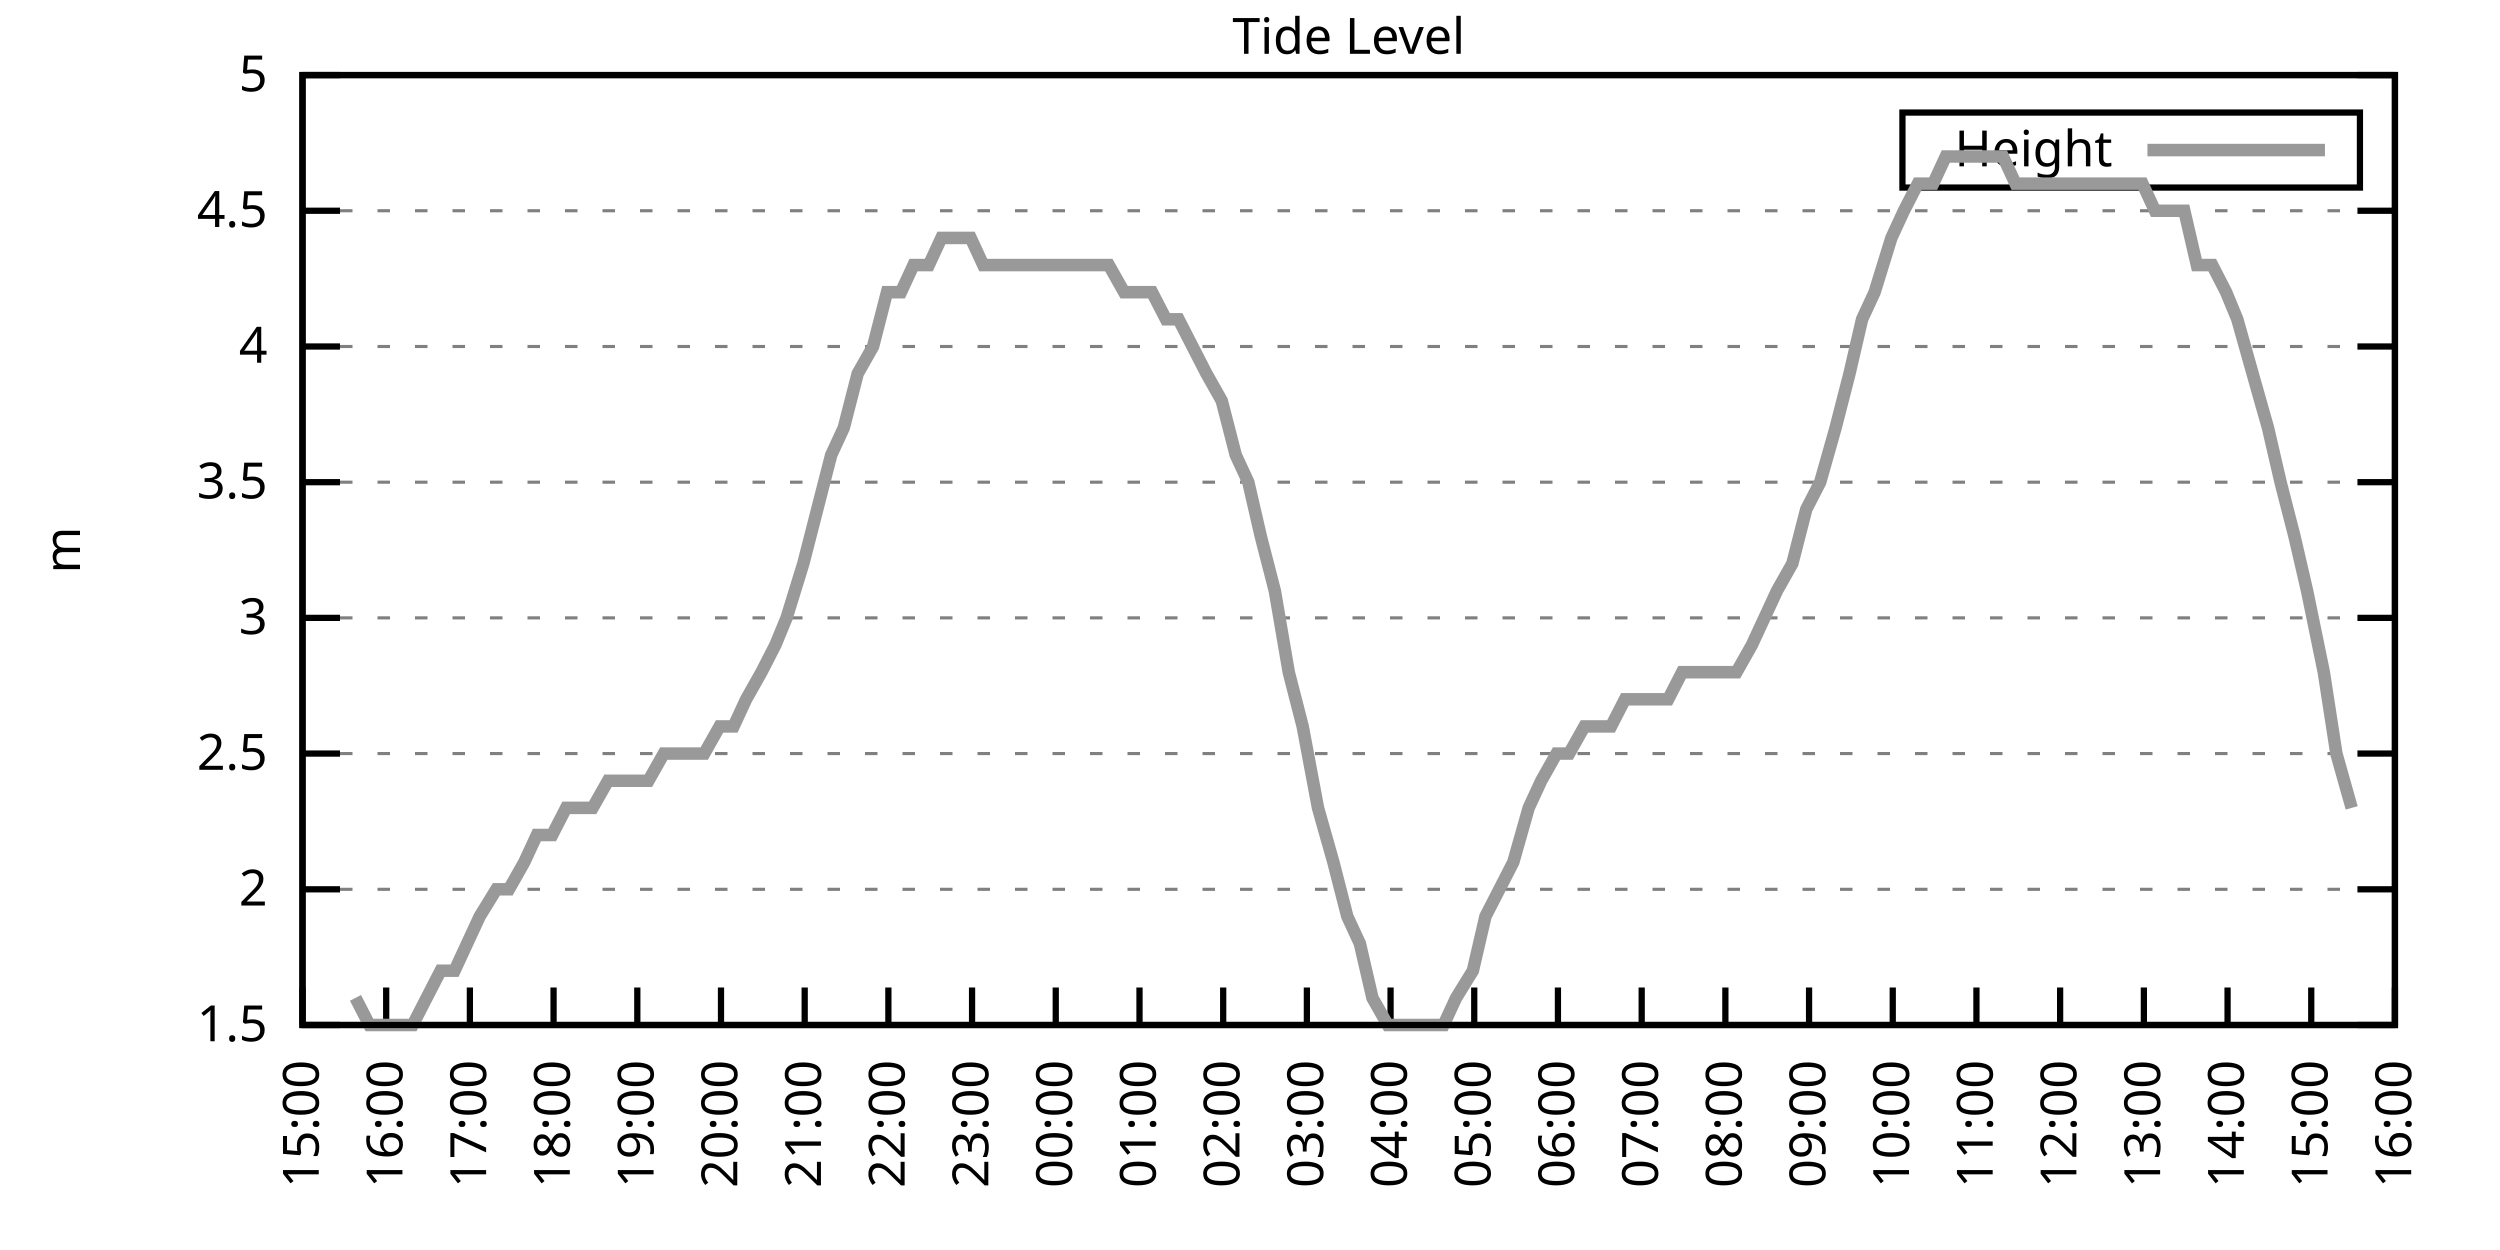
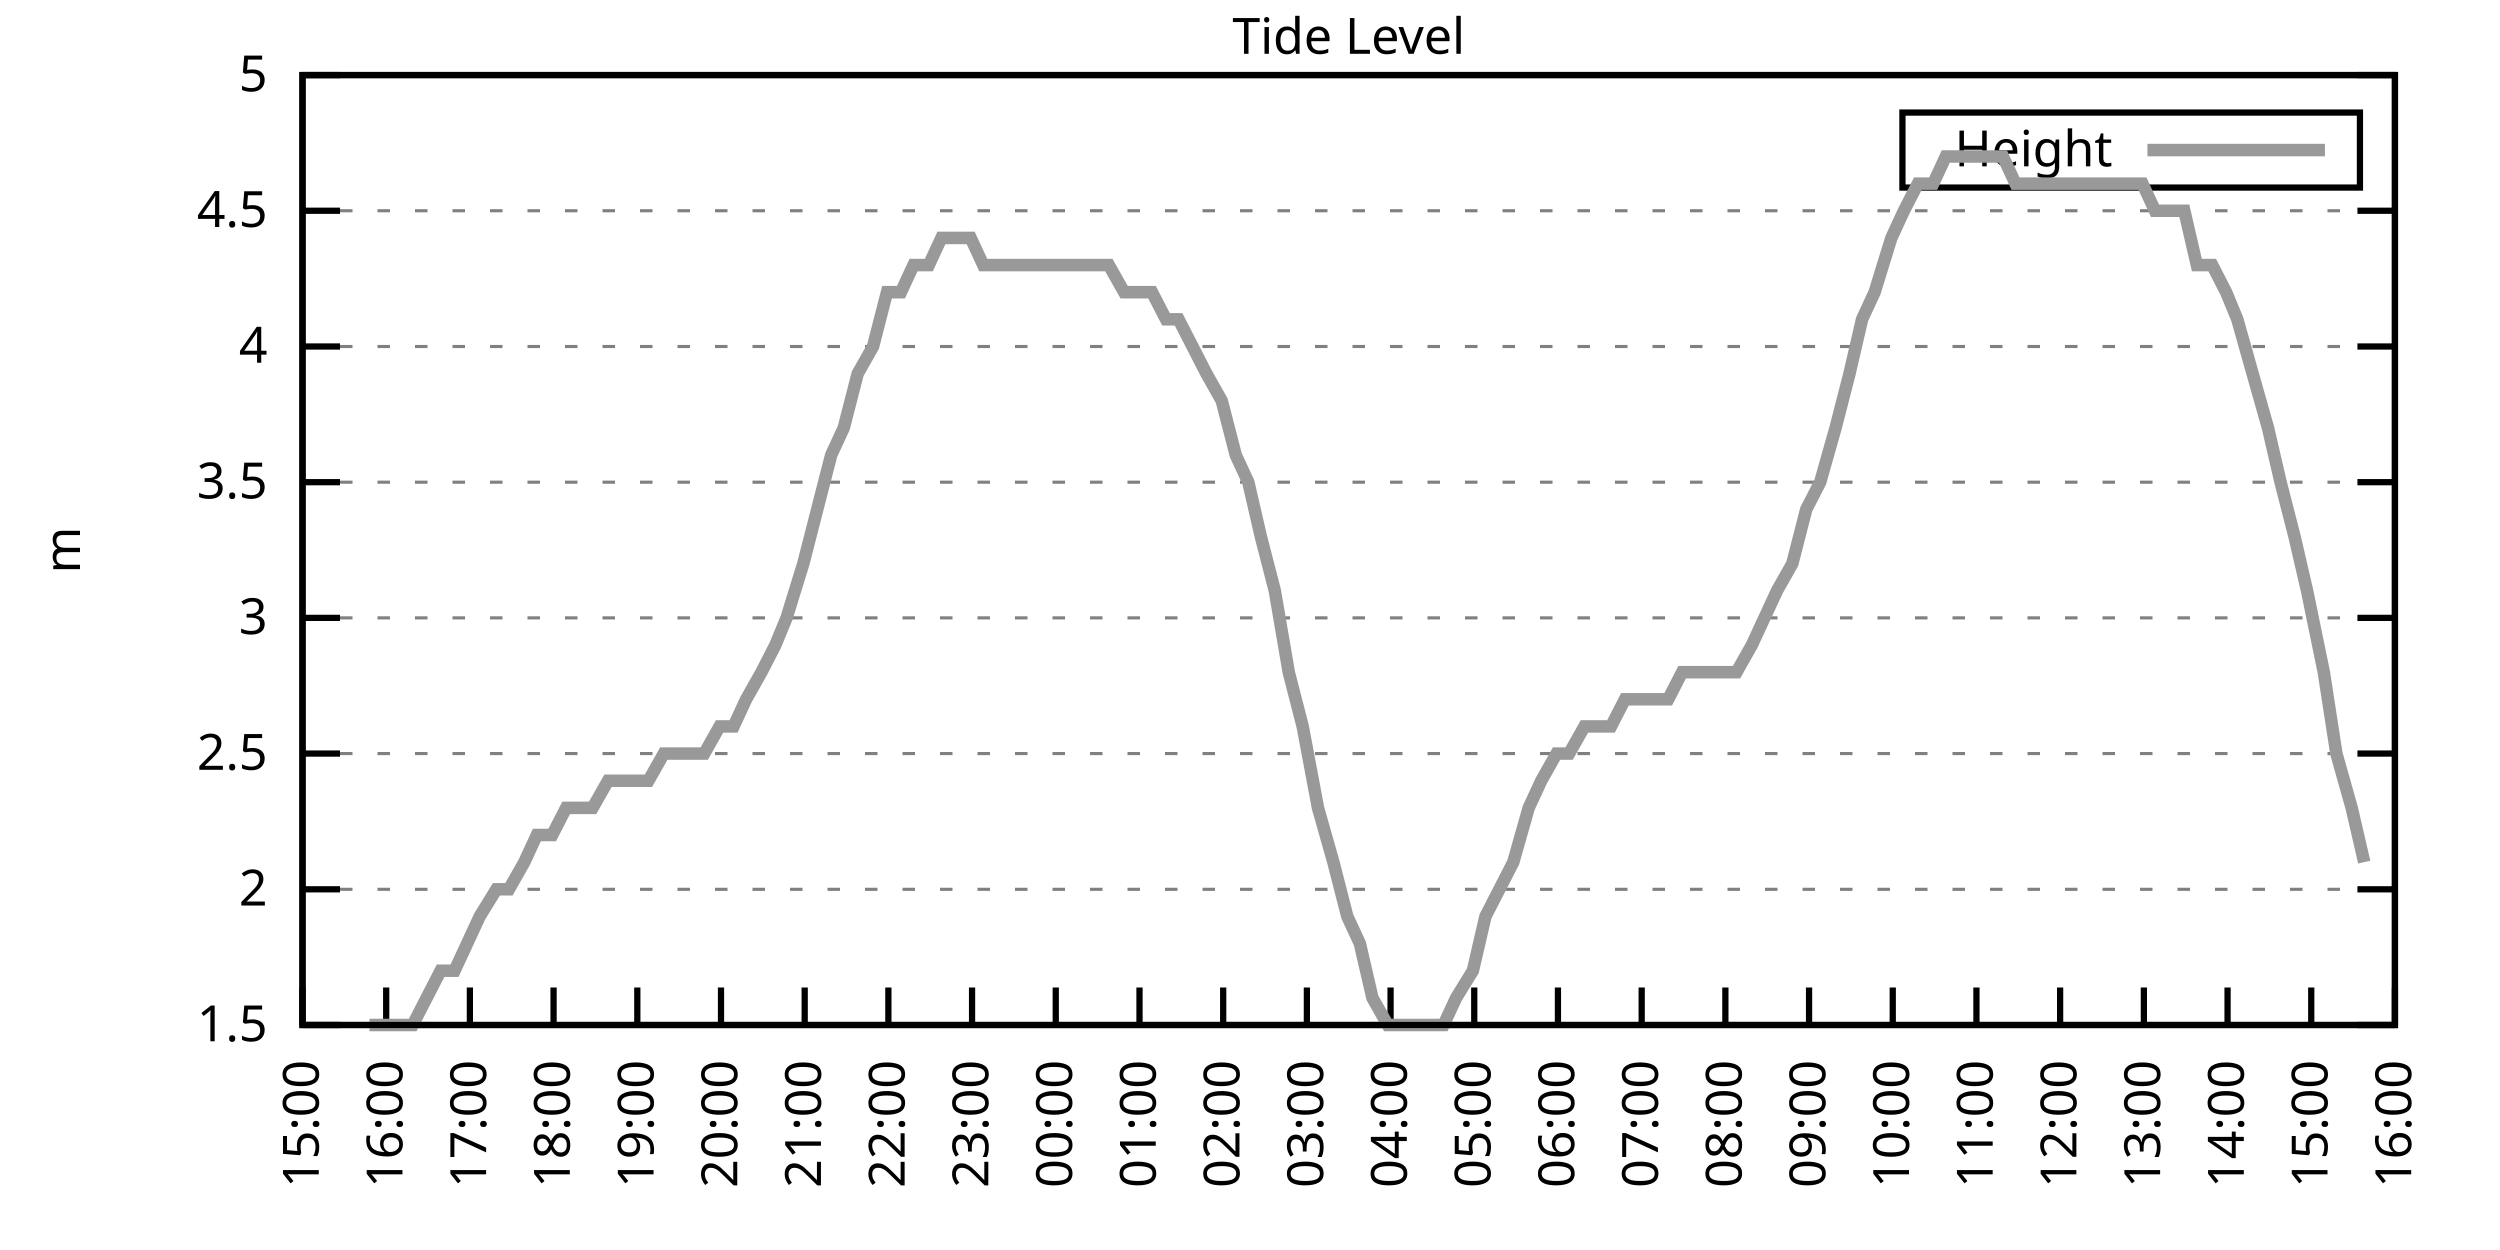
<svg xmlns="http://www.w3.org/2000/svg" xmlns:xlink="http://www.w3.org/1999/xlink" width="400" height="200" viewBox="0 0 400 200">
  <g id="gnuplot_canvas">
    <rect x="0" y="0" width="400" height="200" fill="none" />
    <defs>
      <circle id="gpDot" r="0.5" stroke-width="0.5" stroke="currentColor" />
      <path id="gpPt0" stroke-width="0.333" stroke="currentColor" d="M-1,0 h2 M0,-1 v2" />
      <path id="gpPt1" stroke-width="0.333" stroke="currentColor" d="M-1,-1 L1,1 M1,-1 L-1,1" />
      <path id="gpPt2" stroke-width="0.333" stroke="currentColor" d="M-1,0 L1,0 M0,-1 L0,1 M-1,-1 L1,1 M-1,1 L1,-1" />
      <rect id="gpPt3" stroke-width="0.333" stroke="currentColor" x="-1" y="-1" width="2" height="2" />
      <rect id="gpPt4" stroke-width="0.333" stroke="currentColor" fill="currentColor" x="-1" y="-1" width="2" height="2" />
      <circle id="gpPt5" stroke-width="0.333" stroke="currentColor" cx="0" cy="0" r="1" />
      <use xlink:href="#gpPt5" id="gpPt6" fill="currentColor" stroke="none" />
      <path id="gpPt7" stroke-width="0.333" stroke="currentColor" d="M0,-1.33 L-1.33,0.67 L1.33,0.67 z" />
      <use xlink:href="#gpPt7" id="gpPt8" fill="currentColor" stroke="none" />
      <use xlink:href="#gpPt7" id="gpPt9" stroke="currentColor" transform="rotate(180)" />
      <use xlink:href="#gpPt9" id="gpPt10" fill="currentColor" stroke="none" />
      <use xlink:href="#gpPt3" id="gpPt11" stroke="currentColor" transform="rotate(45)" />
      <use xlink:href="#gpPt11" id="gpPt12" fill="currentColor" stroke="none" />
      <path id="gpPt13" stroke-width="0.333" stroke="currentColor" d="M0,1.330 L1.265,0.411 L0.782,-1.067 L-0.782,-1.076 L-1.265,0.411 z" />
      <use xlink:href="#gpPt13" id="gpPt14" fill="currentColor" stroke="none" />
      <filter id="textbox" filterUnits="objectBoundingBox" x="0" y="0" height="1" width="1">
        <feFlood flood-color="white" flood-opacity="1" result="bgnd" />
        <feComposite in="SourceGraphic" in2="bgnd" operator="atop" />
      </filter>
      <filter id="greybox" filterUnits="objectBoundingBox" x="0" y="0" height="1" width="1">
        <feFlood flood-color="lightgrey" flood-opacity="1" result="grey" />
        <feComposite in="SourceGraphic" in2="grey" operator="atop" />
      </filter>
    </defs>
    <g fill="none" color="white" stroke="currentColor" stroke-width="1.00" stroke-linecap="butt" stroke-linejoin="miter">
</g>
    <g fill="none" color="black" stroke="currentColor" stroke-width="1.00" stroke-linecap="butt" stroke-linejoin="miter">
      <g stroke="none" shape-rendering="crispEdges">
        <polygon fill="rgb(255, 255, 255)" points="48.40,164.00 383.18,164.00 383.18,12.02 48.40,12.02 " />
      </g>
    </g>
    <g fill="none" color="black" stroke="currentColor" stroke-width="1.00" stroke-linecap="butt" stroke-linejoin="miter">
</g>
    <g fill="none" color="black" stroke="black" stroke-width="0.50" stroke-linecap="butt" stroke-linejoin="miter">
</g>
    <g fill="none" color="gray" stroke="currentColor" stroke-width="0.50" stroke-linecap="butt" stroke-linejoin="miter">
      <path stroke="gray" stroke-dasharray="2,4" class="gridline" d="M48.40,164.00 L383.19,164.00  " />
    </g>
    <g fill="none" color="gray" stroke="gray" stroke-width="1.00" stroke-linecap="butt" stroke-linejoin="miter">
</g>
    <g fill="none" color="black" stroke="currentColor" stroke-width="1.00" stroke-linecap="butt" stroke-linejoin="miter">
      <path stroke="black" d="M48.40,164.00 L54.40,164.00 M383.19,164.00 L377.19,164.00  " />
      <g transform="translate(42.80,166.60)" stroke="none" fill="black" font-family="Sans" font-size="8.00" text-anchor="end">
        <text>
          <tspan font-family="Sans"> 1.5</tspan>
        </text>
      </g>
    </g>
    <g fill="none" color="black" stroke="currentColor" stroke-width="1.00" stroke-linecap="butt" stroke-linejoin="miter">
</g>
    <g fill="none" color="black" stroke="black" stroke-width="0.50" stroke-linecap="butt" stroke-linejoin="miter">
</g>
    <g fill="none" color="gray" stroke="currentColor" stroke-width="0.50" stroke-linecap="butt" stroke-linejoin="miter">
      <path stroke="gray" stroke-dasharray="2,4" class="gridline" d="M48.40,142.29 L383.19,142.29  " />
    </g>
    <g fill="none" color="gray" stroke="gray" stroke-width="1.00" stroke-linecap="butt" stroke-linejoin="miter">
</g>
    <g fill="none" color="black" stroke="currentColor" stroke-width="1.00" stroke-linecap="butt" stroke-linejoin="miter">
      <path stroke="black" d="M48.40,142.29 L54.40,142.29 M383.19,142.29 L377.19,142.29  " />
      <g transform="translate(42.80,144.89)" stroke="none" fill="black" font-family="Sans" font-size="8.00" text-anchor="end">
        <text>
          <tspan font-family="Sans"> 2</tspan>
        </text>
      </g>
    </g>
    <g fill="none" color="black" stroke="currentColor" stroke-width="1.00" stroke-linecap="butt" stroke-linejoin="miter">
</g>
    <g fill="none" color="black" stroke="black" stroke-width="0.50" stroke-linecap="butt" stroke-linejoin="miter">
</g>
    <g fill="none" color="gray" stroke="currentColor" stroke-width="0.50" stroke-linecap="butt" stroke-linejoin="miter">
      <path stroke="gray" stroke-dasharray="2,4" class="gridline" d="M48.40,120.57 L383.19,120.57  " />
    </g>
    <g fill="none" color="gray" stroke="gray" stroke-width="1.00" stroke-linecap="butt" stroke-linejoin="miter">
</g>
    <g fill="none" color="black" stroke="currentColor" stroke-width="1.00" stroke-linecap="butt" stroke-linejoin="miter">
      <path stroke="black" d="M48.40,120.57 L54.40,120.57 M383.19,120.57 L377.19,120.57  " />
      <g transform="translate(42.80,123.17)" stroke="none" fill="black" font-family="Sans" font-size="8.00" text-anchor="end">
        <text>
          <tspan font-family="Sans"> 2.5</tspan>
        </text>
      </g>
    </g>
    <g fill="none" color="black" stroke="currentColor" stroke-width="1.00" stroke-linecap="butt" stroke-linejoin="miter">
</g>
    <g fill="none" color="black" stroke="black" stroke-width="0.50" stroke-linecap="butt" stroke-linejoin="miter">
</g>
    <g fill="none" color="gray" stroke="currentColor" stroke-width="0.50" stroke-linecap="butt" stroke-linejoin="miter">
      <path stroke="gray" stroke-dasharray="2,4" class="gridline" d="M48.40,98.86 L383.19,98.86  " />
    </g>
    <g fill="none" color="gray" stroke="gray" stroke-width="1.00" stroke-linecap="butt" stroke-linejoin="miter">
</g>
    <g fill="none" color="black" stroke="currentColor" stroke-width="1.00" stroke-linecap="butt" stroke-linejoin="miter">
      <path stroke="black" d="M48.40,98.86 L54.40,98.86 M383.19,98.86 L377.19,98.86  " />
      <g transform="translate(42.80,101.46)" stroke="none" fill="black" font-family="Sans" font-size="8.00" text-anchor="end">
        <text>
          <tspan font-family="Sans"> 3</tspan>
        </text>
      </g>
    </g>
    <g fill="none" color="black" stroke="currentColor" stroke-width="1.00" stroke-linecap="butt" stroke-linejoin="miter">
</g>
    <g fill="none" color="black" stroke="black" stroke-width="0.50" stroke-linecap="butt" stroke-linejoin="miter">
</g>
    <g fill="none" color="gray" stroke="currentColor" stroke-width="0.50" stroke-linecap="butt" stroke-linejoin="miter">
      <path stroke="gray" stroke-dasharray="2,4" class="gridline" d="M48.40,77.15 L383.19,77.15  " />
    </g>
    <g fill="none" color="gray" stroke="gray" stroke-width="1.00" stroke-linecap="butt" stroke-linejoin="miter">
</g>
    <g fill="none" color="black" stroke="currentColor" stroke-width="1.00" stroke-linecap="butt" stroke-linejoin="miter">
      <path stroke="black" d="M48.40,77.15 L54.40,77.15 M383.19,77.15 L377.19,77.15  " />
      <g transform="translate(42.80,79.75)" stroke="none" fill="black" font-family="Sans" font-size="8.00" text-anchor="end">
        <text>
          <tspan font-family="Sans"> 3.5</tspan>
        </text>
      </g>
    </g>
    <g fill="none" color="black" stroke="currentColor" stroke-width="1.00" stroke-linecap="butt" stroke-linejoin="miter">
</g>
    <g fill="none" color="black" stroke="black" stroke-width="0.50" stroke-linecap="butt" stroke-linejoin="miter">
</g>
    <g fill="none" color="gray" stroke="currentColor" stroke-width="0.50" stroke-linecap="butt" stroke-linejoin="miter">
      <path stroke="gray" stroke-dasharray="2,4" class="gridline" d="M48.40,55.44 L383.19,55.44  " />
    </g>
    <g fill="none" color="gray" stroke="gray" stroke-width="1.00" stroke-linecap="butt" stroke-linejoin="miter">
</g>
    <g fill="none" color="black" stroke="currentColor" stroke-width="1.00" stroke-linecap="butt" stroke-linejoin="miter">
      <path stroke="black" d="M48.40,55.44 L54.40,55.44 M383.19,55.44 L377.19,55.44  " />
      <g transform="translate(42.80,58.04)" stroke="none" fill="black" font-family="Sans" font-size="8.00" text-anchor="end">
        <text>
          <tspan font-family="Sans"> 4</tspan>
        </text>
      </g>
    </g>
    <g fill="none" color="black" stroke="currentColor" stroke-width="1.00" stroke-linecap="butt" stroke-linejoin="miter">
</g>
    <g fill="none" color="black" stroke="black" stroke-width="0.50" stroke-linecap="butt" stroke-linejoin="miter">
</g>
    <g fill="none" color="gray" stroke="currentColor" stroke-width="0.50" stroke-linecap="butt" stroke-linejoin="miter">
      <path stroke="gray" stroke-dasharray="2,4" class="gridline" d="M48.40,33.72 L383.19,33.72  " />
    </g>
    <g fill="none" color="gray" stroke="gray" stroke-width="1.00" stroke-linecap="butt" stroke-linejoin="miter">
</g>
    <g fill="none" color="black" stroke="currentColor" stroke-width="1.00" stroke-linecap="butt" stroke-linejoin="miter">
      <path stroke="black" d="M48.40,33.72 L54.40,33.72 M383.19,33.72 L377.19,33.72  " />
      <g transform="translate(42.80,36.32)" stroke="none" fill="black" font-family="Sans" font-size="8.00" text-anchor="end">
        <text>
          <tspan font-family="Sans"> 4.5</tspan>
        </text>
      </g>
    </g>
    <g fill="none" color="black" stroke="currentColor" stroke-width="1.00" stroke-linecap="butt" stroke-linejoin="miter">
</g>
    <g fill="none" color="black" stroke="black" stroke-width="0.50" stroke-linecap="butt" stroke-linejoin="miter">
</g>
    <g fill="none" color="gray" stroke="currentColor" stroke-width="0.50" stroke-linecap="butt" stroke-linejoin="miter">
      <path stroke="gray" stroke-dasharray="2,4" class="gridline" d="M48.40,12.01 L383.19,12.01  " />
    </g>
    <g fill="none" color="gray" stroke="gray" stroke-width="1.00" stroke-linecap="butt" stroke-linejoin="miter">
</g>
    <g fill="none" color="black" stroke="currentColor" stroke-width="1.00" stroke-linecap="butt" stroke-linejoin="miter">
      <path stroke="black" d="M48.40,12.01 L54.40,12.01 M383.19,12.01 L377.19,12.01  " />
      <g transform="translate(42.80,14.61)" stroke="none" fill="black" font-family="Sans" font-size="8.00" text-anchor="end">
        <text>
          <tspan font-family="Sans"> 5</tspan>
        </text>
      </g>
    </g>
    <g fill="none" color="black" stroke="currentColor" stroke-width="1.00" stroke-linecap="butt" stroke-linejoin="miter">
      <path stroke="black" d="M48.40,164.00 L48.40,158.00  " />
      <g transform="translate(51.00,169.60) rotate(270.00)" stroke="none" fill="black" font-family="Sans" font-size="8.00" text-anchor="end">
        <text>
          <tspan font-family="Sans">15:00</tspan>
        </text>
      </g>
    </g>
    <g fill="none" color="black" stroke="currentColor" stroke-width="1.00" stroke-linecap="butt" stroke-linejoin="miter">
      <path stroke="black" d="M61.79,164.00 L61.79,158.00  " />
      <g transform="translate(64.39,169.60) rotate(270.00)" stroke="none" fill="black" font-family="Sans" font-size="8.00" text-anchor="end">
        <text>
          <tspan font-family="Sans">16:00</tspan>
        </text>
      </g>
    </g>
    <g fill="none" color="black" stroke="currentColor" stroke-width="1.00" stroke-linecap="butt" stroke-linejoin="miter">
      <path stroke="black" d="M75.18,164.00 L75.18,158.00  " />
      <g transform="translate(77.78,169.60) rotate(270.00)" stroke="none" fill="black" font-family="Sans" font-size="8.00" text-anchor="end">
        <text>
          <tspan font-family="Sans">17:00</tspan>
        </text>
      </g>
    </g>
    <g fill="none" color="black" stroke="currentColor" stroke-width="1.00" stroke-linecap="butt" stroke-linejoin="miter">
      <path stroke="black" d="M88.57,164.00 L88.57,158.00  " />
      <g transform="translate(91.17,169.60) rotate(270.00)" stroke="none" fill="black" font-family="Sans" font-size="8.00" text-anchor="end">
        <text>
          <tspan font-family="Sans">18:00</tspan>
        </text>
      </g>
    </g>
    <g fill="none" color="black" stroke="currentColor" stroke-width="1.00" stroke-linecap="butt" stroke-linejoin="miter">
      <path stroke="black" d="M101.97,164.00 L101.97,158.00  " />
      <g transform="translate(104.57,169.60) rotate(270.00)" stroke="none" fill="black" font-family="Sans" font-size="8.00" text-anchor="end">
        <text>
          <tspan font-family="Sans">19:00</tspan>
        </text>
      </g>
    </g>
    <g fill="none" color="black" stroke="currentColor" stroke-width="1.00" stroke-linecap="butt" stroke-linejoin="miter">
      <path stroke="black" d="M115.36,164.00 L115.36,158.00  " />
      <g transform="translate(117.96,169.60) rotate(270.00)" stroke="none" fill="black" font-family="Sans" font-size="8.00" text-anchor="end">
        <text>
          <tspan font-family="Sans">20:00</tspan>
        </text>
      </g>
    </g>
    <g fill="none" color="black" stroke="currentColor" stroke-width="1.00" stroke-linecap="butt" stroke-linejoin="miter">
      <path stroke="black" d="M128.75,164.00 L128.75,158.00  " />
      <g transform="translate(131.35,169.60) rotate(270.00)" stroke="none" fill="black" font-family="Sans" font-size="8.00" text-anchor="end">
        <text>
          <tspan font-family="Sans">21:00</tspan>
        </text>
      </g>
    </g>
    <g fill="none" color="black" stroke="currentColor" stroke-width="1.00" stroke-linecap="butt" stroke-linejoin="miter">
      <path stroke="black" d="M142.14,164.00 L142.14,158.00  " />
      <g transform="translate(144.74,169.60) rotate(270.00)" stroke="none" fill="black" font-family="Sans" font-size="8.00" text-anchor="end">
        <text>
          <tspan font-family="Sans">22:00</tspan>
        </text>
      </g>
    </g>
    <g fill="none" color="black" stroke="currentColor" stroke-width="1.00" stroke-linecap="butt" stroke-linejoin="miter">
      <path stroke="black" d="M155.53,164.00 L155.53,158.00  " />
      <g transform="translate(158.13,169.60) rotate(270.00)" stroke="none" fill="black" font-family="Sans" font-size="8.00" text-anchor="end">
        <text>
          <tspan font-family="Sans">23:00</tspan>
        </text>
      </g>
    </g>
    <g fill="none" color="black" stroke="currentColor" stroke-width="1.00" stroke-linecap="butt" stroke-linejoin="miter">
      <path stroke="black" d="M168.92,164.00 L168.92,158.00  " />
      <g transform="translate(171.52,169.60) rotate(270.00)" stroke="none" fill="black" font-family="Sans" font-size="8.00" text-anchor="end">
        <text>
          <tspan font-family="Sans">00:00</tspan>
        </text>
      </g>
    </g>
    <g fill="none" color="black" stroke="currentColor" stroke-width="1.00" stroke-linecap="butt" stroke-linejoin="miter">
      <path stroke="black" d="M182.32,164.00 L182.32,158.00  " />
      <g transform="translate(184.92,169.60) rotate(270.00)" stroke="none" fill="black" font-family="Sans" font-size="8.00" text-anchor="end">
        <text>
          <tspan font-family="Sans">01:00</tspan>
        </text>
      </g>
    </g>
    <g fill="none" color="black" stroke="currentColor" stroke-width="1.00" stroke-linecap="butt" stroke-linejoin="miter">
      <path stroke="black" d="M195.71,164.00 L195.71,158.00  " />
      <g transform="translate(198.31,169.60) rotate(270.00)" stroke="none" fill="black" font-family="Sans" font-size="8.00" text-anchor="end">
        <text>
          <tspan font-family="Sans">02:00</tspan>
        </text>
      </g>
    </g>
    <g fill="none" color="black" stroke="currentColor" stroke-width="1.00" stroke-linecap="butt" stroke-linejoin="miter">
      <path stroke="black" d="M209.10,164.00 L209.10,158.00  " />
      <g transform="translate(211.70,169.60) rotate(270.00)" stroke="none" fill="black" font-family="Sans" font-size="8.00" text-anchor="end">
        <text>
          <tspan font-family="Sans">03:00</tspan>
        </text>
      </g>
    </g>
    <g fill="none" color="black" stroke="currentColor" stroke-width="1.00" stroke-linecap="butt" stroke-linejoin="miter">
      <path stroke="black" d="M222.49,164.00 L222.49,158.00  " />
      <g transform="translate(225.09,169.60) rotate(270.00)" stroke="none" fill="black" font-family="Sans" font-size="8.00" text-anchor="end">
        <text>
          <tspan font-family="Sans">04:00</tspan>
        </text>
      </g>
    </g>
    <g fill="none" color="black" stroke="currentColor" stroke-width="1.00" stroke-linecap="butt" stroke-linejoin="miter">
      <path stroke="black" d="M235.88,164.00 L235.88,158.00  " />
      <g transform="translate(238.48,169.60) rotate(270.00)" stroke="none" fill="black" font-family="Sans" font-size="8.00" text-anchor="end">
        <text>
          <tspan font-family="Sans">05:00</tspan>
        </text>
      </g>
    </g>
    <g fill="none" color="black" stroke="currentColor" stroke-width="1.00" stroke-linecap="butt" stroke-linejoin="miter">
      <path stroke="black" d="M249.27,164.00 L249.27,158.00  " />
      <g transform="translate(251.87,169.60) rotate(270.00)" stroke="none" fill="black" font-family="Sans" font-size="8.00" text-anchor="end">
        <text>
          <tspan font-family="Sans">06:00</tspan>
        </text>
      </g>
    </g>
    <g fill="none" color="black" stroke="currentColor" stroke-width="1.00" stroke-linecap="butt" stroke-linejoin="miter">
      <path stroke="black" d="M262.67,164.00 L262.67,158.00  " />
      <g transform="translate(265.27,169.60) rotate(270.00)" stroke="none" fill="black" font-family="Sans" font-size="8.00" text-anchor="end">
        <text>
          <tspan font-family="Sans">07:00</tspan>
        </text>
      </g>
    </g>
    <g fill="none" color="black" stroke="currentColor" stroke-width="1.00" stroke-linecap="butt" stroke-linejoin="miter">
      <path stroke="black" d="M276.06,164.00 L276.06,158.00  " />
      <g transform="translate(278.66,169.60) rotate(270.00)" stroke="none" fill="black" font-family="Sans" font-size="8.00" text-anchor="end">
        <text>
          <tspan font-family="Sans">08:00</tspan>
        </text>
      </g>
    </g>
    <g fill="none" color="black" stroke="currentColor" stroke-width="1.00" stroke-linecap="butt" stroke-linejoin="miter">
      <path stroke="black" d="M289.45,164.00 L289.45,158.00  " />
      <g transform="translate(292.05,169.60) rotate(270.00)" stroke="none" fill="black" font-family="Sans" font-size="8.00" text-anchor="end">
        <text>
          <tspan font-family="Sans">09:00</tspan>
        </text>
      </g>
    </g>
    <g fill="none" color="black" stroke="currentColor" stroke-width="1.00" stroke-linecap="butt" stroke-linejoin="miter">
      <path stroke="black" d="M302.84,164.00 L302.84,158.00  " />
      <g transform="translate(305.44,169.60) rotate(270.00)" stroke="none" fill="black" font-family="Sans" font-size="8.00" text-anchor="end">
        <text>
          <tspan font-family="Sans">10:00</tspan>
        </text>
      </g>
    </g>
    <g fill="none" color="black" stroke="currentColor" stroke-width="1.00" stroke-linecap="butt" stroke-linejoin="miter">
      <path stroke="black" d="M316.23,164.00 L316.23,158.00  " />
      <g transform="translate(318.83,169.60) rotate(270.00)" stroke="none" fill="black" font-family="Sans" font-size="8.00" text-anchor="end">
        <text>
          <tspan font-family="Sans">11:00</tspan>
        </text>
      </g>
    </g>
    <g fill="none" color="black" stroke="currentColor" stroke-width="1.00" stroke-linecap="butt" stroke-linejoin="miter">
      <path stroke="black" d="M329.62,164.00 L329.62,158.00  " />
      <g transform="translate(332.22,169.60) rotate(270.00)" stroke="none" fill="black" font-family="Sans" font-size="8.00" text-anchor="end">
        <text>
          <tspan font-family="Sans">12:00</tspan>
        </text>
      </g>
    </g>
    <g fill="none" color="black" stroke="currentColor" stroke-width="1.00" stroke-linecap="butt" stroke-linejoin="miter">
      <path stroke="black" d="M343.02,164.00 L343.02,158.00  " />
      <g transform="translate(345.62,169.60) rotate(270.00)" stroke="none" fill="black" font-family="Sans" font-size="8.00" text-anchor="end">
        <text>
          <tspan font-family="Sans">13:00</tspan>
        </text>
      </g>
    </g>
    <g fill="none" color="black" stroke="currentColor" stroke-width="1.00" stroke-linecap="butt" stroke-linejoin="miter">
      <path stroke="black" d="M356.41,164.00 L356.41,158.00  " />
      <g transform="translate(359.01,169.60) rotate(270.00)" stroke="none" fill="black" font-family="Sans" font-size="8.00" text-anchor="end">
        <text>
          <tspan font-family="Sans">14:00</tspan>
        </text>
      </g>
    </g>
    <g fill="none" color="black" stroke="currentColor" stroke-width="1.00" stroke-linecap="butt" stroke-linejoin="miter">
      <path stroke="black" d="M369.80,164.00 L369.80,158.00  " />
      <g transform="translate(372.40,169.60) rotate(270.00)" stroke="none" fill="black" font-family="Sans" font-size="8.00" text-anchor="end">
        <text>
          <tspan font-family="Sans">15:00</tspan>
        </text>
      </g>
    </g>
    <g fill="none" color="black" stroke="currentColor" stroke-width="1.00" stroke-linecap="butt" stroke-linejoin="miter">
      <path stroke="black" d="M383.19,164.00 L383.19,158.00  " />
      <g transform="translate(385.79,169.60) rotate(270.00)" stroke="none" fill="black" font-family="Sans" font-size="8.00" text-anchor="end">
        <text>
          <tspan font-family="Sans">16:00</tspan>
        </text>
      </g>
    </g>
    <g fill="none" color="black" stroke="currentColor" stroke-width="1.00" stroke-linecap="butt" stroke-linejoin="miter">
</g>
    <g fill="none" color="black" stroke="currentColor" stroke-width="1.00" stroke-linecap="butt" stroke-linejoin="miter">
      <path stroke="black" d="M48.40,12.01 L48.40,164.00 L383.19,164.00 L383.19,12.01 L48.40,12.01 Z  " />
    </g>
    <g fill="none" color="black" stroke="currentColor" stroke-width="1.00" stroke-linecap="butt" stroke-linejoin="miter">
</g>
    <g fill="none" color="black" stroke="currentColor" stroke-width="1.00" stroke-linecap="butt" stroke-linejoin="miter">
      <path stroke="black" d="M304.39,30.01 L304.39,18.01 L377.59,18.01 L377.59,30.01 L304.39,30.01 Z  " />
    </g>
    <g id="Tide_level_plot_1">
      <g fill="none" color="white" stroke="black" stroke-width="2.00" stroke-linecap="butt" stroke-linejoin="miter">
</g>
      <g fill="none" color="black" stroke="currentColor" stroke-width="2.00" stroke-linecap="butt" stroke-linejoin="miter">
        <g transform="translate(337.99,26.61)" stroke="none" fill="black" font-family="Sans" font-size="8.00" text-anchor="end">
          <text>
            <tspan font-family="Sans">Height</tspan>
          </text>
        </g>
      </g>
      <g fill="none" color="black" stroke="currentColor" stroke-width="2.00" stroke-linecap="butt" stroke-linejoin="miter">
-         <path stroke="rgb(153, 153, 153)" d="M343.59,24.01 L371.99,24.01 M56.88,159.66 L59.11,164.00 L61.57,164.00 L63.80,164.00 L66.03,164.00 L68.26,159.66   L70.50,155.31 L72.73,155.31 L74.74,150.97 L76.75,146.63 L79.42,142.29 L81.43,142.29 L83.89,137.94 L85.90,133.60   L88.35,133.60 L90.58,129.26 L92.82,129.26 L94.82,129.26 L97.28,124.92 L99.29,124.92 L101.30,124.92 L103.75,124.92   L106.21,120.57 L107.99,120.57 L110.67,120.57 L112.68,120.57 L115.13,116.23 L117.37,116.23 L119.38,111.89 L121.83,107.55   L124.06,103.20 L125.85,98.86 L128.53,90.18 L130.76,81.49 L132.99,72.81 L135.00,68.46 L137.23,59.78 L139.69,55.44   L141.92,46.75 L144.15,46.75 L146.16,42.41 L148.61,42.41 L150.62,38.07 L152.85,38.07 L155.31,38.07 L157.32,42.41   L159.33,42.41 L161.78,42.41 L163.79,42.41 L166.25,42.41 L168.25,42.41 L170.93,42.41 L172.94,42.41 L175.40,42.41   L177.41,42.41 L179.86,46.75 L181.42,46.75 L184.32,46.75 L186.56,51.09 L188.57,51.09 L190.80,55.44 L193.03,59.78   L195.48,64.12 L197.72,72.81 L199.73,77.15 L201.73,85.83 L203.97,94.52 L206.20,107.55 L208.43,116.23 L210.88,129.26   L213.34,137.94 L215.57,146.63 L217.58,150.97 L219.59,159.66 L222.04,164.00 L224.28,164.00 L226.73,164.00 L228.96,164.00   L230.97,164.00 L232.98,159.66 L235.66,155.31 L237.67,146.63 L239.90,142.29 L242.13,137.94 L244.59,129.26 L246.60,124.92   L249.05,120.57 L251.06,120.57 L253.51,116.23 L255.75,116.23 L257.76,116.23 L259.99,111.89 L262.22,111.89 L264.45,111.89   L266.91,111.89 L269.14,107.55 L271.15,107.55 L273.60,107.55 L275.61,107.55 L277.84,107.55 L280.30,103.20 L282.31,98.86   L284.32,94.52 L286.77,90.18 L289.00,81.49 L291.23,77.15 L293.69,68.46 L295.92,59.78 L297.93,51.09 L299.94,46.75   L302.62,38.07 L304.63,33.72 L306.86,29.38 L309.31,29.38 L311.32,25.04 L313.33,25.04 L315.56,25.04 L318.02,25.04   L320.47,25.04 L322.48,29.38 L324.71,29.38 L326.95,29.38 L328.95,29.38 L331.19,29.38 L333.86,29.38 L336.10,29.38   L338.10,29.38 L340.56,29.38 L342.79,29.38 L344.80,33.72 L347.03,33.72 L349.49,33.72 L351.50,42.41 L353.95,42.41   L356.18,46.75 L357.97,51.09 L360.42,59.78 L362.88,68.46 L364.89,77.15 L367.12,85.83 L369.13,94.52 L371.81,107.55   L373.82,120.57 L376.27,129.26  " />
+         <path stroke="rgb(153, 153, 153)" d="M343.59,24.01 L371.99,24.01 M59.11,164.00 L61.57,164.00 L63.80,164.00 L66.03,164.00 L68.26,159.66 L70.50,155.31   L72.73,155.31 L74.74,150.97 L76.75,146.63 L79.42,142.29 L81.43,142.29 L83.89,137.94 L85.90,133.60 L88.35,133.60   L90.58,129.26 L92.82,129.26 L94.82,129.26 L97.28,124.92 L99.29,124.92 L101.30,124.92 L103.75,124.92 L106.21,120.57   L107.99,120.57 L110.67,120.57 L112.68,120.57 L115.13,116.23 L117.37,116.23 L119.38,111.89 L121.83,107.55 L124.06,103.20   L125.85,98.86 L128.53,90.18 L130.76,81.49 L132.99,72.81 L135.00,68.46 L137.23,59.78 L139.69,55.44 L141.92,46.75   L144.15,46.75 L146.16,42.41 L148.61,42.41 L150.62,38.07 L152.85,38.07 L155.31,38.07 L157.32,42.41 L159.33,42.41   L161.78,42.41 L163.79,42.41 L166.25,42.41 L168.25,42.41 L170.93,42.41 L172.94,42.41 L175.40,42.41 L177.41,42.41   L179.86,46.75 L181.42,46.75 L184.32,46.75 L186.56,51.09 L188.57,51.09 L190.80,55.44 L193.03,59.78 L195.48,64.12   L197.72,72.81 L199.73,77.15 L201.73,85.83 L203.97,94.52 L206.20,107.55 L208.43,116.23 L210.88,129.26 L213.34,137.94   L215.57,146.63 L217.58,150.97 L219.59,159.66 L222.04,164.00 L224.28,164.00 L226.73,164.00 L228.96,164.00 L230.97,164.00   L232.98,159.66 L235.66,155.31 L237.67,146.63 L239.90,142.29 L242.13,137.94 L244.59,129.26 L246.60,124.92 L249.05,120.57   L251.06,120.57 L253.51,116.23 L255.75,116.23 L257.76,116.23 L259.99,111.89 L262.22,111.89 L264.45,111.89 L266.91,111.89   L269.14,107.55 L271.15,107.55 L273.60,107.55 L275.61,107.55 L277.84,107.55 L280.30,103.20 L282.31,98.86 L284.32,94.52   L286.77,90.18 L289.00,81.49 L291.23,77.15 L293.69,68.46 L295.92,59.78 L297.93,51.09 L299.94,46.75 L302.62,38.07   L304.63,33.72 L306.86,29.38 L309.31,29.38 L311.32,25.04 L313.33,25.04 L315.56,25.04 L318.02,25.04 L320.47,25.04   L322.48,29.38 L324.71,29.38 L326.95,29.38 L328.95,29.38 L331.19,29.38 L333.86,29.38 L336.10,29.38 L338.10,29.38   L340.56,29.38 L342.79,29.38 L344.80,33.72 L347.03,33.72 L349.49,33.72 L351.50,42.41 L353.95,42.41 L356.18,46.75   L357.97,51.09 L360.42,59.78 L362.88,68.46 L364.89,77.15 L367.12,85.83 L369.13,94.52 L371.81,107.55 L373.82,120.57   L376.27,129.26 L378.28,137.94  " />
      </g>
    </g>
    <g fill="none" color="black" stroke="currentColor" stroke-width="2.00" stroke-linecap="butt" stroke-linejoin="miter">
</g>
    <g fill="none" color="black" stroke="black" stroke-width="1.00" stroke-linecap="butt" stroke-linejoin="miter">
</g>
    <g fill="none" color="black" stroke="currentColor" stroke-width="1.00" stroke-linecap="butt" stroke-linejoin="miter">
      <path stroke="black" d="M48.40,12.01 L48.40,164.00 L383.19,164.00 L383.19,12.01 L48.40,12.01 Z  " />
      <g transform="translate(12.80,88.01) rotate(270.00)" stroke="none" fill="black" font-family="Sans" font-size="8.00" text-anchor="middle">
        <text>
          <tspan font-family="Sans">m</tspan>
        </text>
      </g>
    </g>
    <g fill="none" color="black" stroke="currentColor" stroke-width="1.00" stroke-linecap="butt" stroke-linejoin="miter">
</g>
    <g fill="none" color="black" stroke="currentColor" stroke-width="1.00" stroke-linecap="butt" stroke-linejoin="miter">
      <g transform="translate(215.79,8.61)" stroke="none" fill="black" font-family="Sans" font-size="8.00" text-anchor="middle">
        <text>
          <tspan font-family="Sans">Tide Level</tspan>
        </text>
      </g>
    </g>
    <g fill="none" color="black" stroke="currentColor" stroke-width="1.00" stroke-linecap="butt" stroke-linejoin="miter">
</g>
  </g>
</svg>
